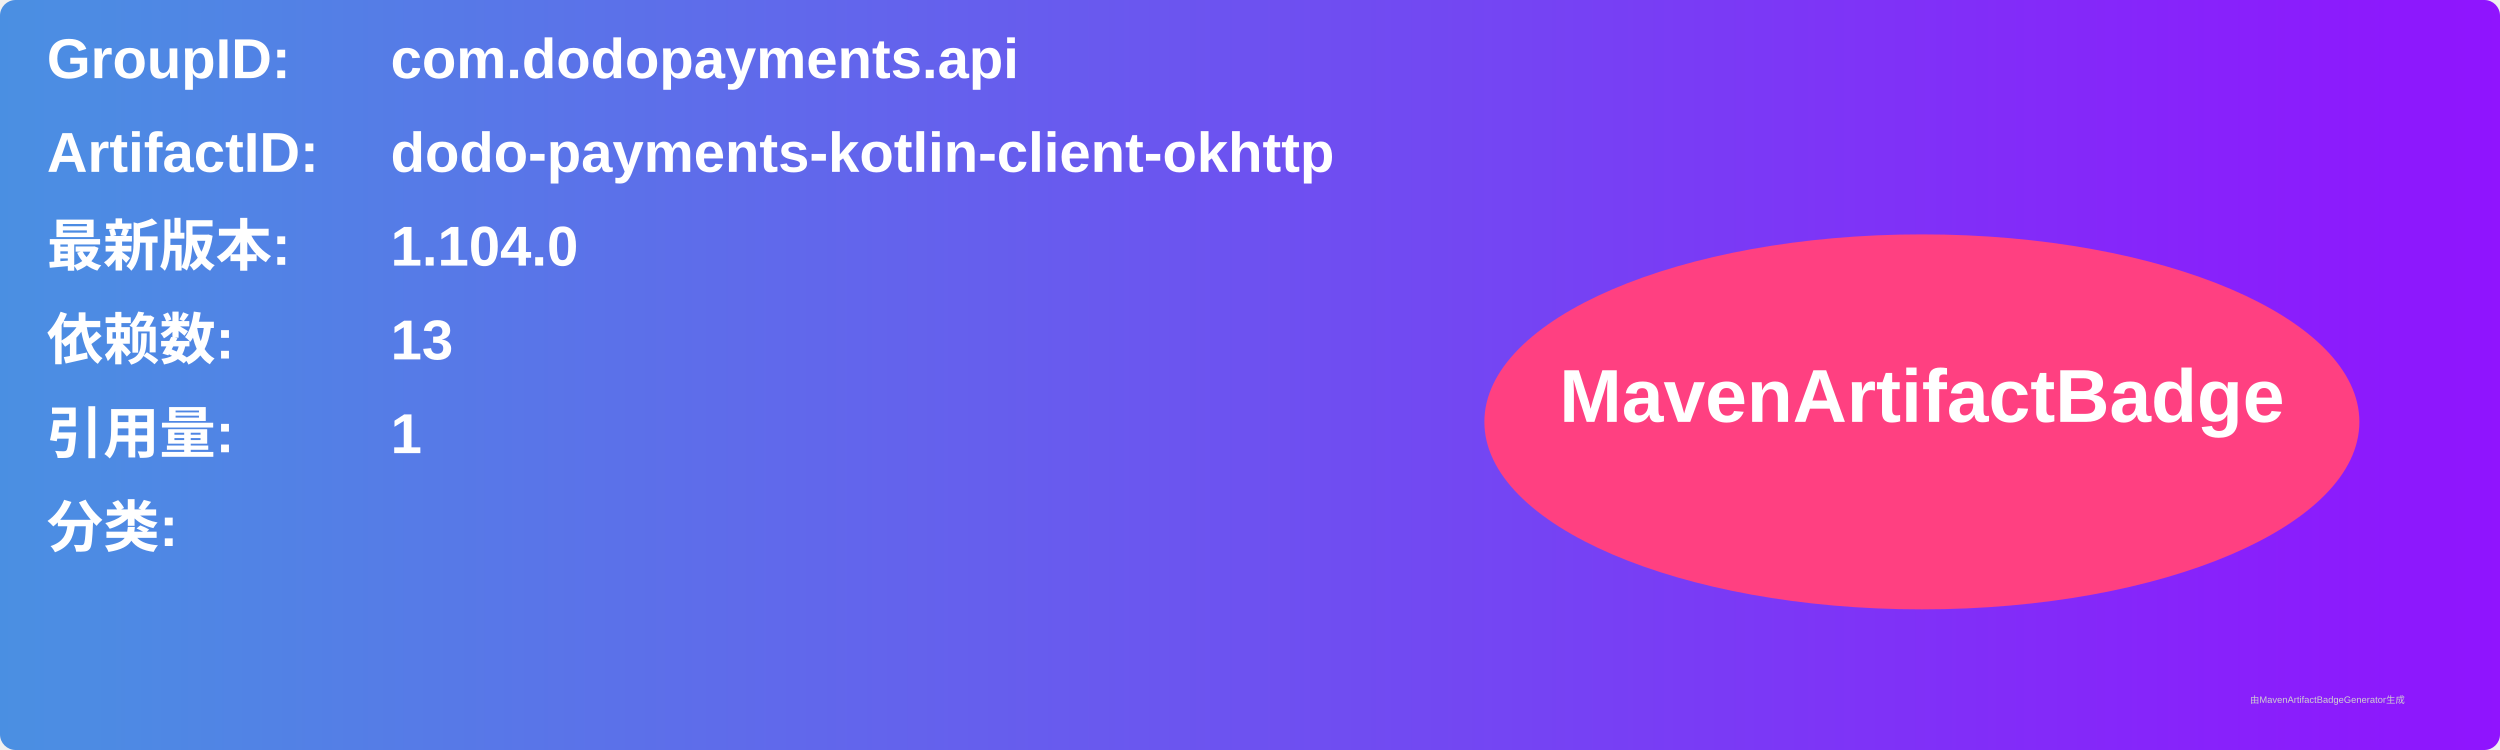
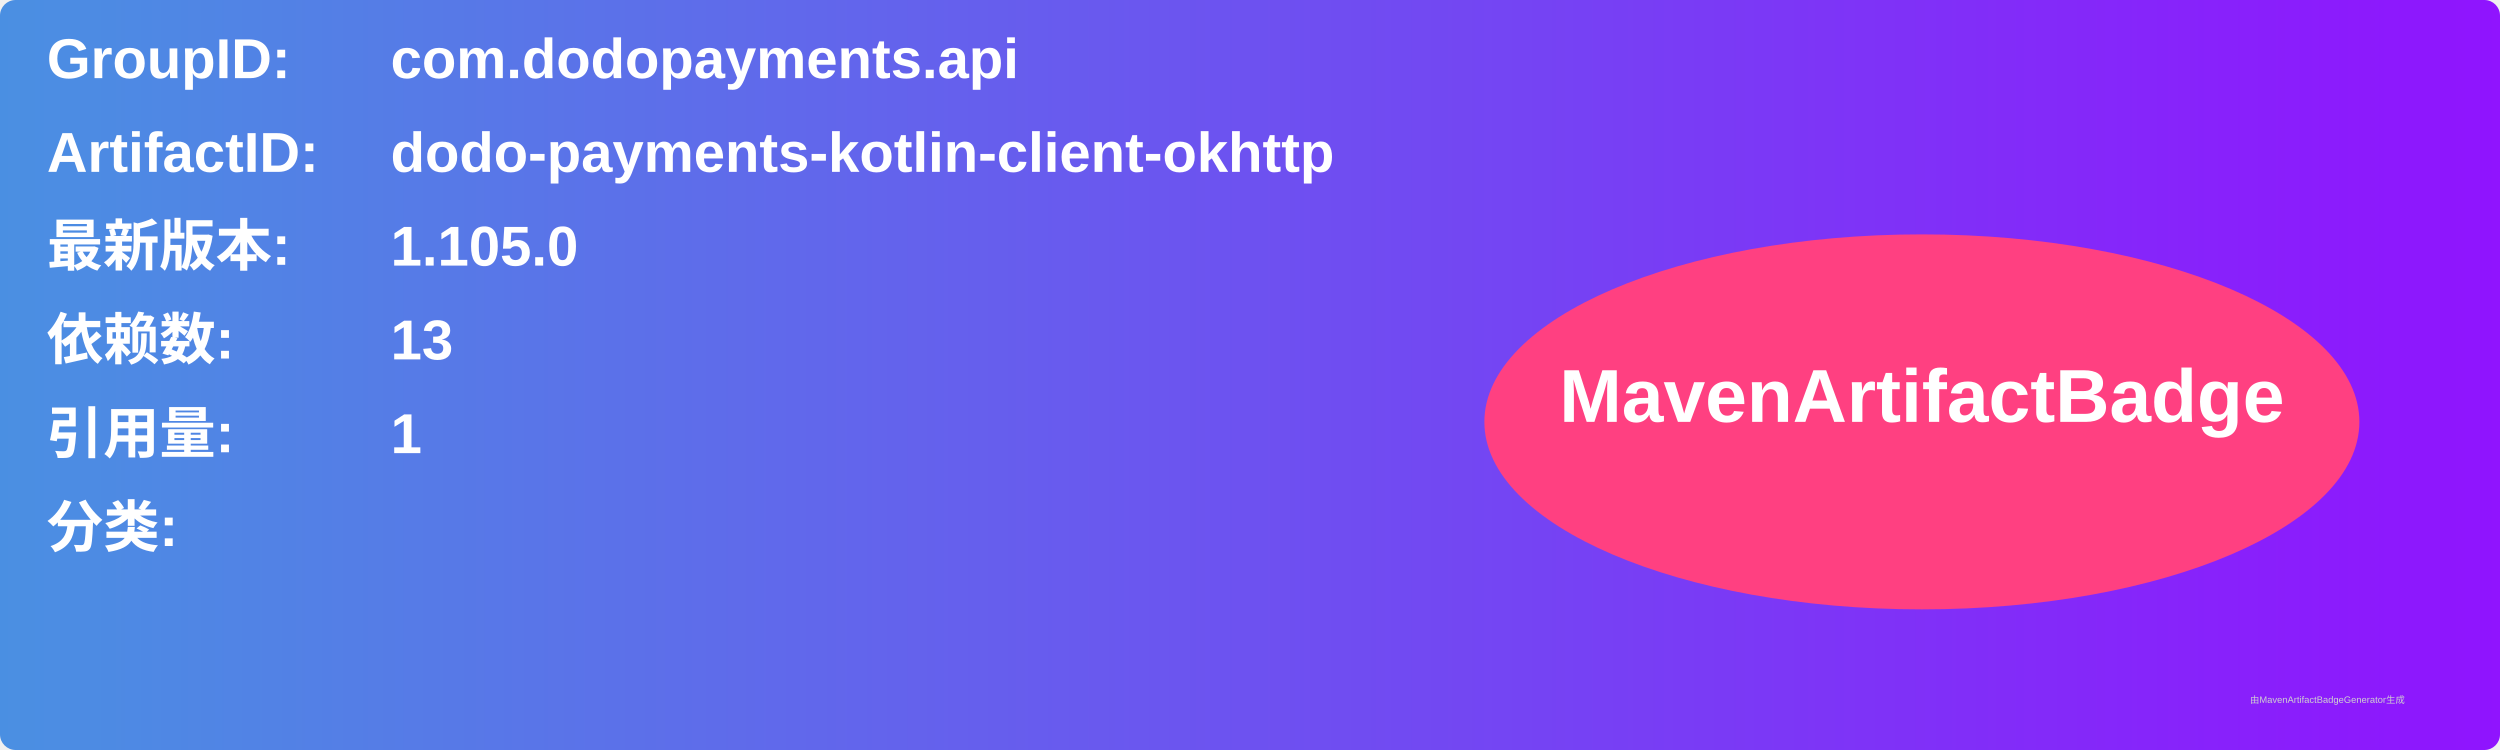
<svg xmlns="http://www.w3.org/2000/svg" width="800" height="240" viewBox="0 0 800 240">
  <linearGradient id="grad" x1="0%" y1="0%" x2="100%" y2="0%">
    <stop offset="0%" stop-color="#4a90e2" />
    <stop offset="100%" stop-color="#9013fe" />
  </linearGradient>
  <rect width="100%" height="100%" rx="5" ry="5" fill="url(#grad)" />
  <g transform="translate(15, 15)">
    <text x="0" y="10" font-family="Arial" font-size="18" fill="white" font-weight="bold" width="260">GroupID:</text>
    <text x="110" y="10" font-family="Arial" font-size="18" fill="white" font-weight="bold" width="460">com.dodopayments.api</text>
    <text x="0" y="40" font-family="Arial" font-size="18" fill="white" font-weight="bold" width="260">ArtifactID:</text>
    <text x="110" y="40" font-family="Arial" font-size="18" fill="white" font-weight="bold" width="460">dodo-payments-kotlin-client-okhttp</text>
    <text x="0" y="70" font-family="Arial" font-size="18" fill="white" font-weight="bold">最新版本:</text>
    <text x="110" y="70" font-family="Arial" font-size="18" fill="white" font-weight="bold">
-       <tspan font-weight="bold">1.104.0</tspan>
+       <tspan font-weight="bold">1.105.0</tspan>
    </text>
    <text x="0" y="100" font-family="Arial" font-size="18" fill="white" font-weight="bold">依赖数: </text>
    <text x="110" y="100" font-family="Arial" font-size="18" fill="white">
      <tspan font-weight="bold">13</tspan>
    </text>
    <text x="0" y="130" font-family="Arial" font-size="18" fill="white" font-weight="bold">引用量: </text>
    <text x="110" y="130" font-family="Arial" font-size="18" fill="white">
      <tspan font-weight="bold">1</tspan>
    </text>
    <text x="0" y="160" font-family="Arial" font-size="18" fill="white" font-weight="bold">分类:</text>
    <text x="10" y="190" font-family="Arial" font-size="10" fill="white">
      <tspan font-weight="bold" />
    </text>
    <ellipse cx="600" cy="120" rx="140" ry="60" fill="#ff4081" />
    <text x="600" y="120" text-anchor="middle" font-family="Arial" font-size="24" fill="white" font-weight="bold">MavenArtifactBadge</text>
  </g>
  <text x="720" y="225" font-family="Arial" font-size="3" fill="#d0d0d0">由MavenArtifactBadgeGenerator生成</text>
</svg>
